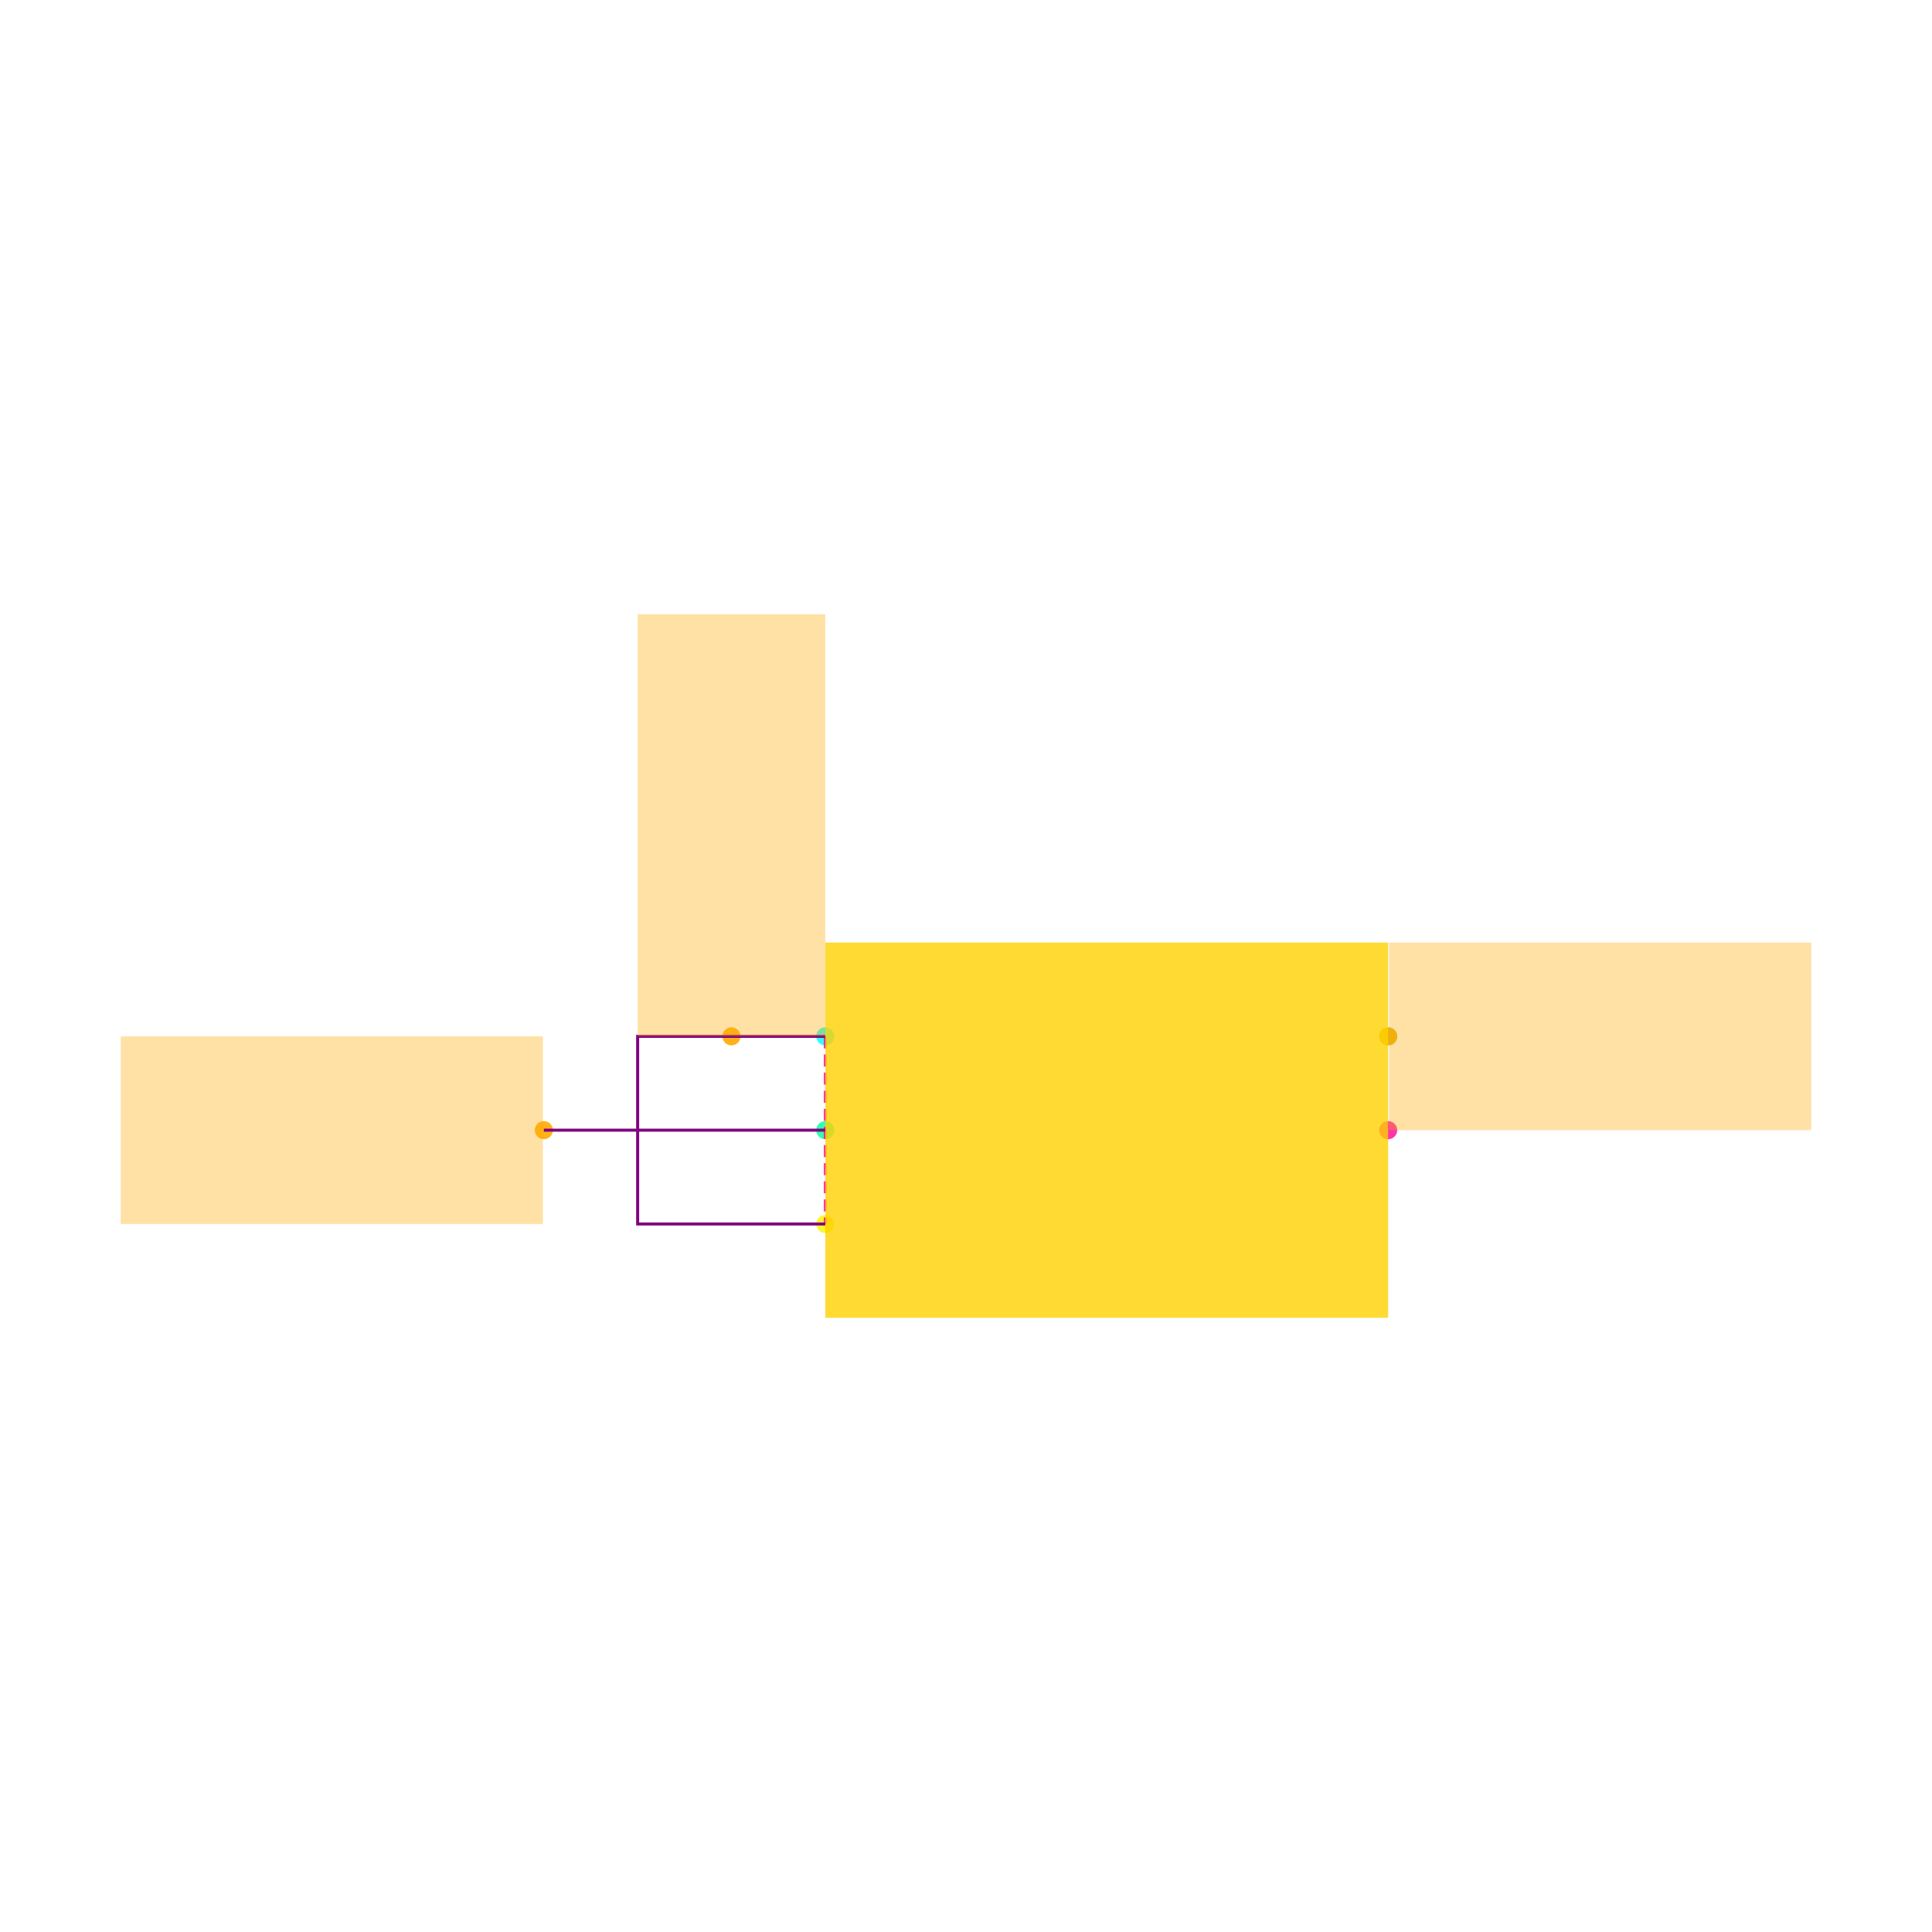
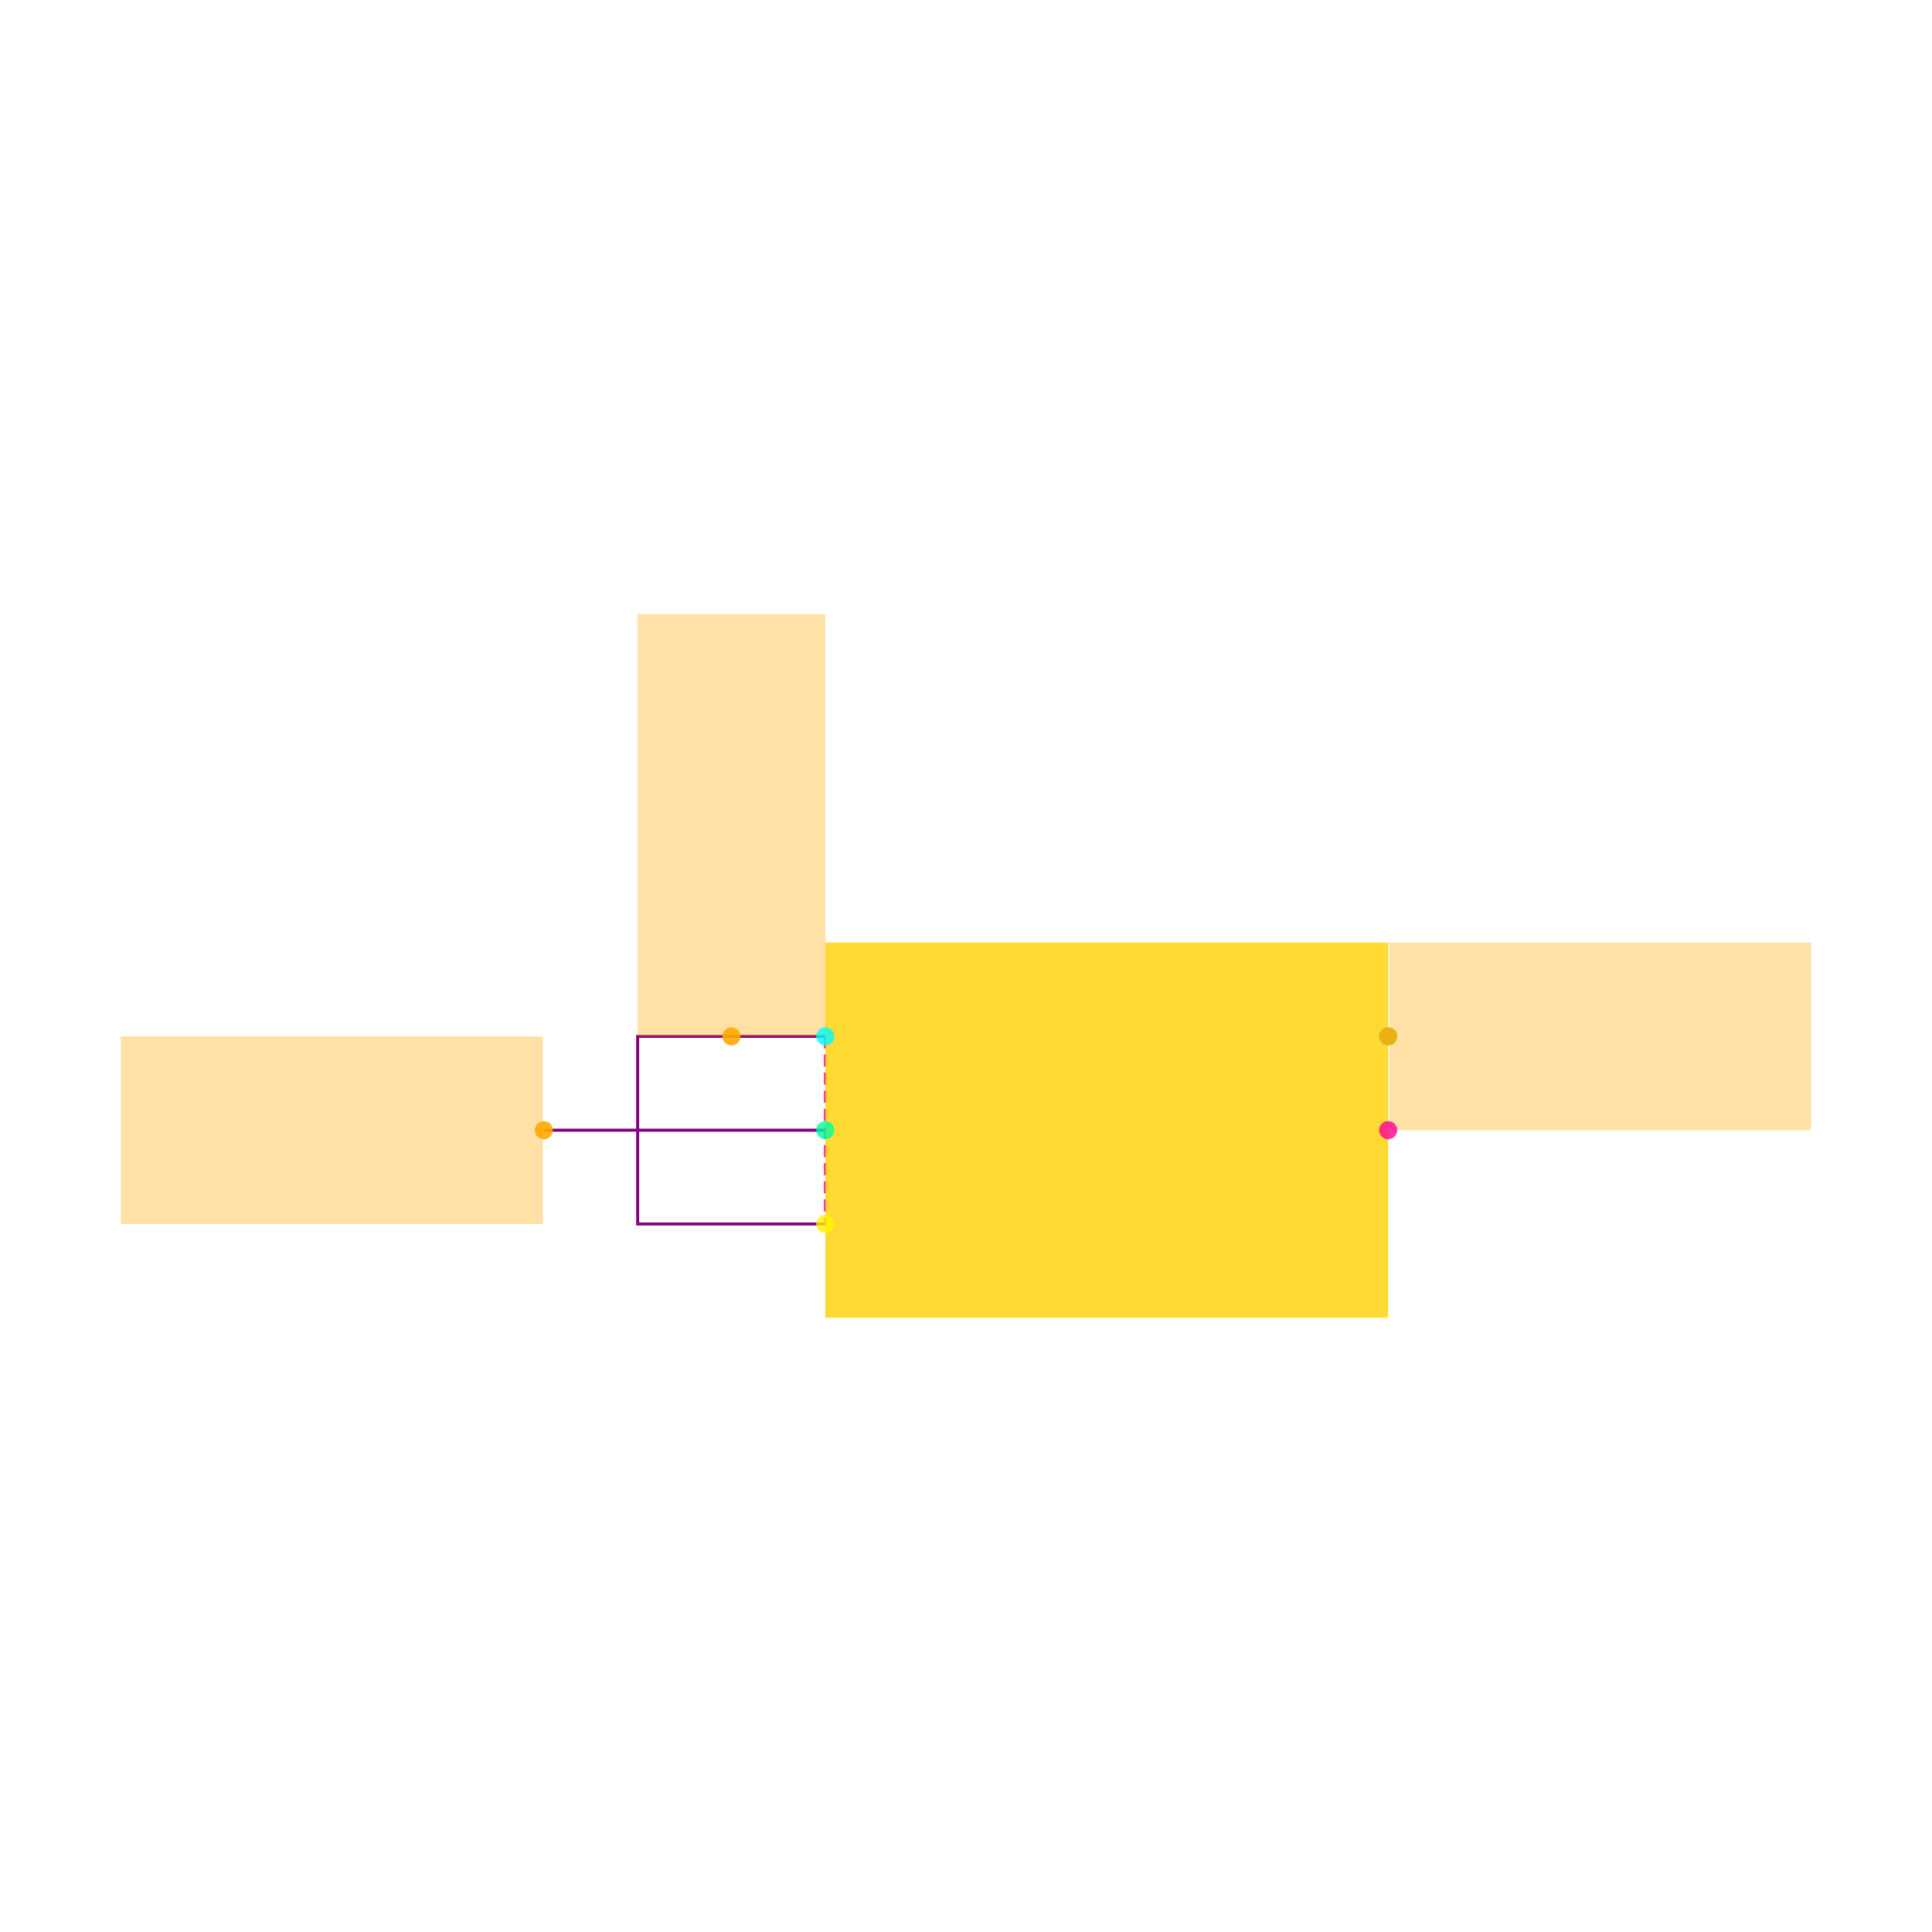
<svg xmlns="http://www.w3.org/2000/svg" width="640" height="640" viewBox="0 0 640 640">
  <rect width="100%" height="100%" fill="white" />
+   <g>
+     <polyline data-points="-0.3,0.1 -0.3,-0.1" data-type="line" data-label="" points="273.385,343.307 273.385,405.461" fill="none" stroke="hsl(325, 100%, 50%, 0.8)" stroke-width="1px" stroke-dasharray="4 2" />
+   </g>
+   <g>
+     <polyline data-points="-0.3,0.1 -0.5,0.1 -0.5,-0.1 -0.3,-0.1" data-type="line" data-label="" points="273.385,343.307 211.232,343.307 211.232,405.461 273.385,405.461" fill="none" stroke="purple" stroke-width="1px" />
+   </g>
+   <g>
+     <polyline data-points="-0.3,0 -0.6000000000000001,0" data-type="line" data-label="" points="273.385,374.384 180.155,374.384" fill="none" stroke="purple" stroke-width="1px" />
+   </g>
+   <g>
+     <rect data-type="rect" data-label="1" data-x="0" data-y="0" x="273.385" y="312.231" width="186.459" height="124.306" fill="hsl(49, 100%, 50%, 0.8)" stroke="black" stroke-width="0.003" />
+   </g>
+   <g>
+     <rect data-type="rect" data-label="netId: V5_IN globalConnNetId: connectivity_net0" data-x="-0.4" data-y="0.325" x="211.232" y="203.463" width="62.153" height="139.845" fill="hsl(40, 100%, 50%, 0.35)" stroke="black" stroke-width="0.003" />
+   </g>
+   <g>
+     <rect data-type="rect" data-label="netId: GND globalConnNetId: connectivity_net2" data-x="-0.8260000000000001" data-y="0" x="40" y="343.307" width="139.845" height="62.153" fill="hsl(40, 100%, 50%, 0.35)" stroke="black" stroke-width="0.003" />
+   </g>
+   <g>
+     <rect data-type="rect" data-label="netId: V3P3 globalConnNetId: connectivity_net1" data-x="0.526" data-y="0.1" x="460.155" y="312.231" width="139.845" height="62.153" fill="hsl(40, 100%, 50%, 0.35)" stroke="black" stroke-width="0.003" />
+   </g>
  <g>
    <circle data-type="point" data-label="IN x-" data-x="-0.3" data-y="0.1" cx="273.385" cy="343.307" r="3" fill="hsl(181, 100%, 50%, 0.8)" />
  </g>
  <g>
    <circle data-type="point" data-label="GND x-" data-x="-0.3" data-y="0" cx="273.385" cy="374.384" r="3" fill="hsl(157, 100%, 50%, 0.8)" />
  </g>
  <g>
    <circle data-type="point" data-label="EN x-" data-x="-0.3" data-y="-0.1" cx="273.385" cy="405.461" r="3" fill="hsl(57, 100%, 50%, 0.8)" />
  </g>
  <g>
    <circle data-type="point" data-label="OUT x+" data-x="0.3" data-y="0.1" cx="459.845" cy="343.307" r="3" fill="hsl(158, 100%, 50%, 0.8)" />
  </g>
  <g>
    <circle data-type="point" data-label="NC x+" data-x="0.3" data-y="0" cx="459.845" cy="374.384" r="3" fill="hsl(325, 100%, 50%, 0.8)" />
  </g>
  <g>
    <circle data-type="point" data-label="anchorPoint orientation: y+" data-x="-0.4" data-y="0.1" cx="242.309" cy="343.307" r="3" fill="hsl(40, 100%, 50%, 0.9)" />
  </g>
  <g>
    <circle data-type="point" data-label="anchorPoint orientation: x-" data-x="-0.6000000000000001" data-y="0" cx="180.155" cy="374.384" r="3" fill="hsl(40, 100%, 50%, 0.9)" />
  </g>
  <g>
    <circle data-type="point" data-label="anchorPoint orientation: x+" data-x="0.3" data-y="0.1" cx="459.845" cy="343.307" r="3" fill="hsl(40, 100%, 50%, 0.9)" />
  </g>
-   <g>
-     <polyline data-points="-0.3,0.1 -0.3,-0.1" data-type="line" data-label="" points="273.385,343.307 273.385,405.461" fill="none" stroke="hsl(325, 100%, 50%, 0.8)" stroke-width="1" stroke-dasharray="4 2" />
-   </g>
-   <g>
-     <polyline data-points="-0.3,0.1 -0.5,0.1 -0.5,-0.1 -0.3,-0.1" data-type="line" data-label="" points="273.385,343.307 211.232,343.307 211.232,405.461 273.385,405.461" fill="none" stroke="purple" stroke-width="1" />
-   </g>
-   <g>
-     <polyline data-points="-0.3,0 -0.6000000000000001,0" data-type="line" data-label="" points="273.385,374.384 180.155,374.384" fill="none" stroke="purple" stroke-width="1" />
-   </g>
-   <g>
-     <rect data-type="rect" data-label="1" data-x="0" data-y="0" x="273.385" y="312.231" width="186.459" height="124.306" fill="hsl(49, 100%, 50%, 0.8)" stroke="black" stroke-width="0.003" />
-   </g>
-   <g>
-     <rect data-type="rect" data-label="netId: V5_IN globalConnNetId: connectivity_net0" data-x="-0.4" data-y="0.325" x="211.232" y="203.463" width="62.153" height="139.845" fill="hsl(40, 100%, 50%, 0.35)" stroke="black" stroke-width="0.003" />
-   </g>
-   <g>
-     <rect data-type="rect" data-label="netId: GND globalConnNetId: connectivity_net2" data-x="-0.8260000000000001" data-y="0" x="40" y="343.307" width="139.845" height="62.153" fill="hsl(40, 100%, 50%, 0.35)" stroke="black" stroke-width="0.003" />
-   </g>
-   <g>
-     <rect data-type="rect" data-label="netId: V3P3 globalConnNetId: connectivity_net1" data-x="0.526" data-y="0.1" x="460.155" y="312.231" width="139.845" height="62.153" fill="hsl(40, 100%, 50%, 0.35)" stroke="black" stroke-width="0.003" />
-   </g>
  <g id="crosshair" style="display: none">
    <line id="crosshair-h" y1="0" y2="640" stroke="#666" stroke-width="0.5" />
    <line id="crosshair-v" x1="0" x2="640" stroke="#666" stroke-width="0.5" />
    <text id="coordinates" font-family="monospace" font-size="12" fill="#666" />
  </g>
</svg>
